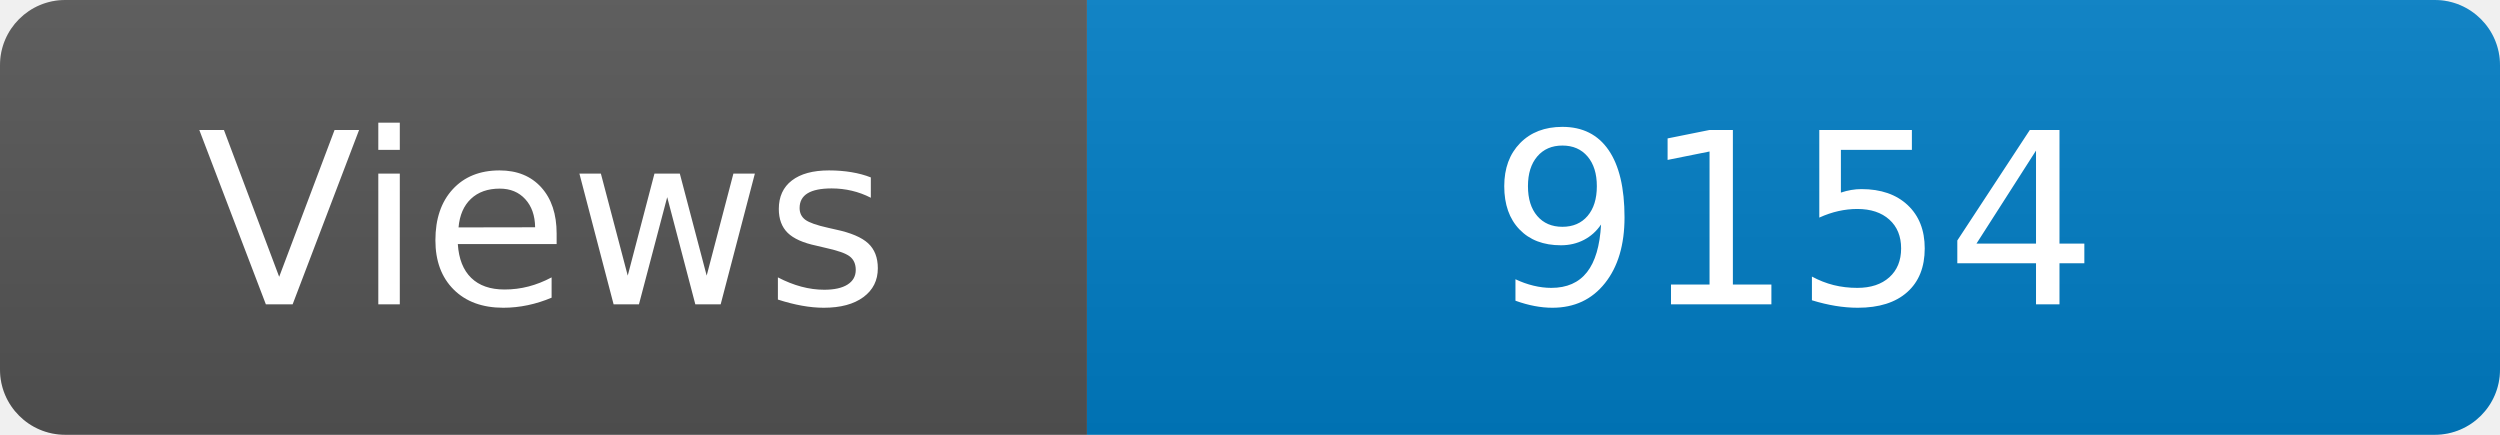
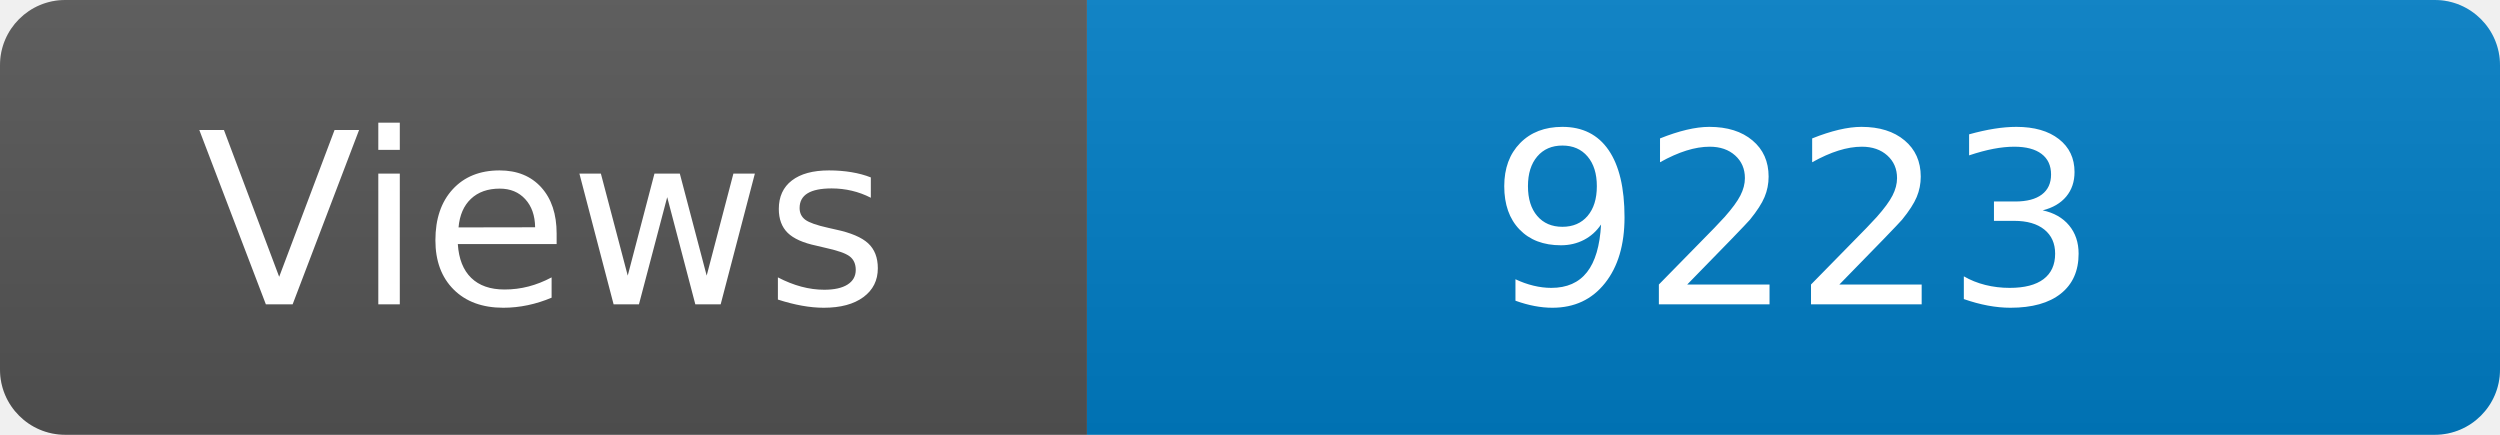
<svg xmlns="http://www.w3.org/2000/svg" width="115" height="20" role="img" aria-label="Maintained?: yes">
  <linearGradient id="s" x2="0" y2="100%">
    <stop offset="0" stop-color="#bbb" stop-opacity=".1" />
    <stop offset="1" stop-opacity=".1" />
  </linearGradient>
  <clipPath id="r">
    <rect width="115" height="20" rx="3" fill="#fff" />
  </clipPath>
  <g clip-path="url(#r)">
    <rect width="50" height="20" fill="#555" />
    <rect x="50" width="160" height="20" fill="#007ec6" />
    <rect width="115" height="20" fill="url(#s)" />
  </g>
  <g fill="#fff" text-anchor="middle" font-family="Verdana,Geneva,DejaVu Sans,sans-serif" font-size="110">
    <text x="250" y="140" transform="scale(.1)" fill="#fff">Views</text>
-     <text x="825" y="140" transform="scale(.1)" fill="#fff">9154</text>
+     <text x="825" y="140" transform="scale(.1)" fill="#fff">9223</text>
  </g>
</svg>
